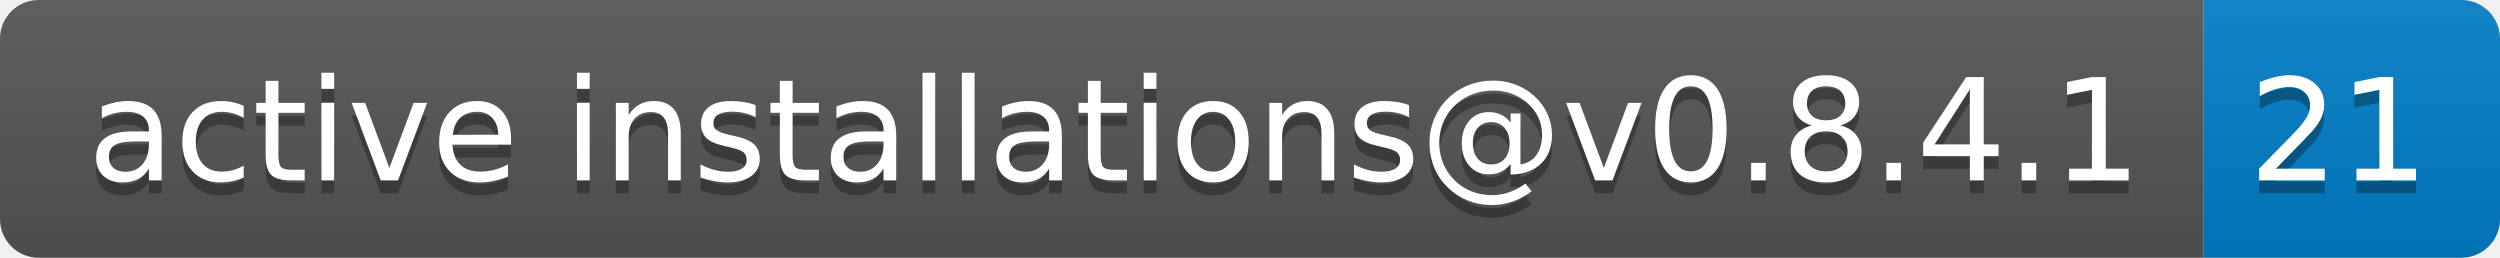
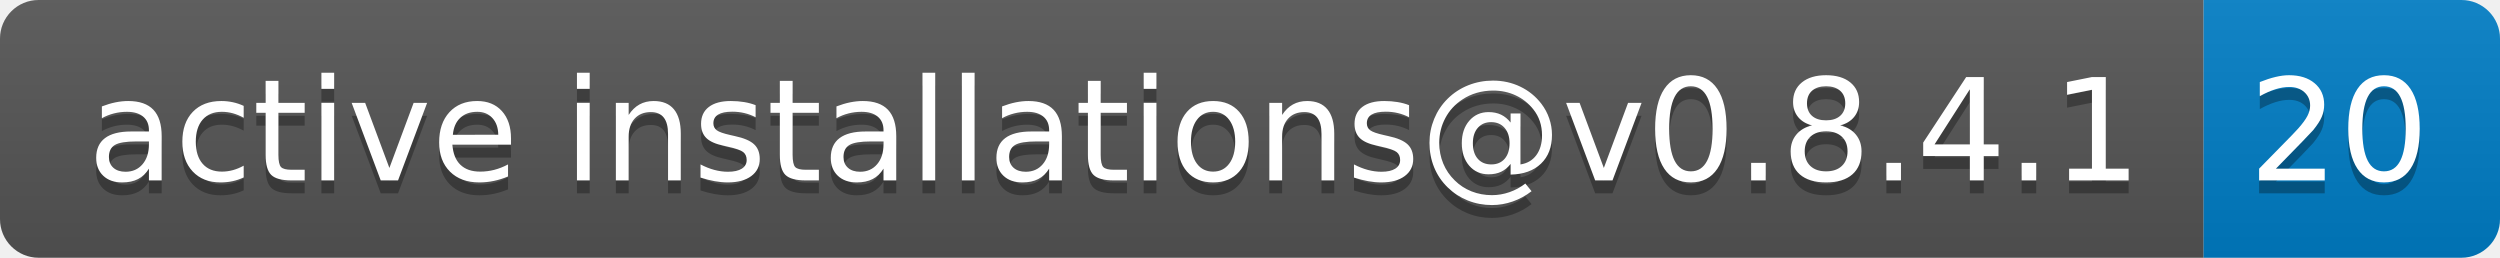
- <svg xmlns="http://www.w3.org/2000/svg" width="194" height="20" role="img" aria-label="active installations@v0.8.4.1: 21">
+ <svg xmlns="http://www.w3.org/2000/svg" width="194" height="20" role="img" aria-label="active installations@v0.8.4.1: 20">
  <linearGradient id="s" x2="0" y2="100%">
    <stop offset="0" stop-color="#bbb" stop-opacity=".1" />
    <stop offset="1" stop-opacity=".1" />
  </linearGradient>
  <clipPath id="r">
    <rect width="194" height="20" rx="3" fill="#fff" />
  </clipPath>
  <g clip-path="url(#r)">
    <rect width="171" height="20" fill="#555" />
    <rect x="171" width="23" height="20" fill="#007ec6" />
    <rect width="194" height="20" fill="url(#s)" />
  </g>
  <g fill="#fff" text-anchor="middle" font-family="Verdana,Geneva,DejaVu Sans,sans-serif" text-rendering="geometricPrecision" font-size="110">
    <text aria-hidden="true" x="865" y="150" fill="#010101" fill-opacity=".3" transform="scale(.1)" textLength="1610">active installations@v0.8.4.1</text>
    <text x="865" y="140" transform="scale(.1)" fill="#fff" textLength="1610">active installations@v0.8.4.1</text>
-     <text aria-hidden="true" x="1815" y="150" fill="#010101" fill-opacity=".3" transform="scale(.1)" textLength="130">21</text>
-     <text x="1815" y="140" transform="scale(.1)" fill="#fff" textLength="130">21</text>
+     <text aria-hidden="true" x="1815" y="150" fill="#010101" fill-opacity=".3" transform="scale(.1)" textLength="130">20</text>
+     <text x="1815" y="140" transform="scale(.1)" fill="#fff" textLength="130">20</text>
  </g>
</svg>
